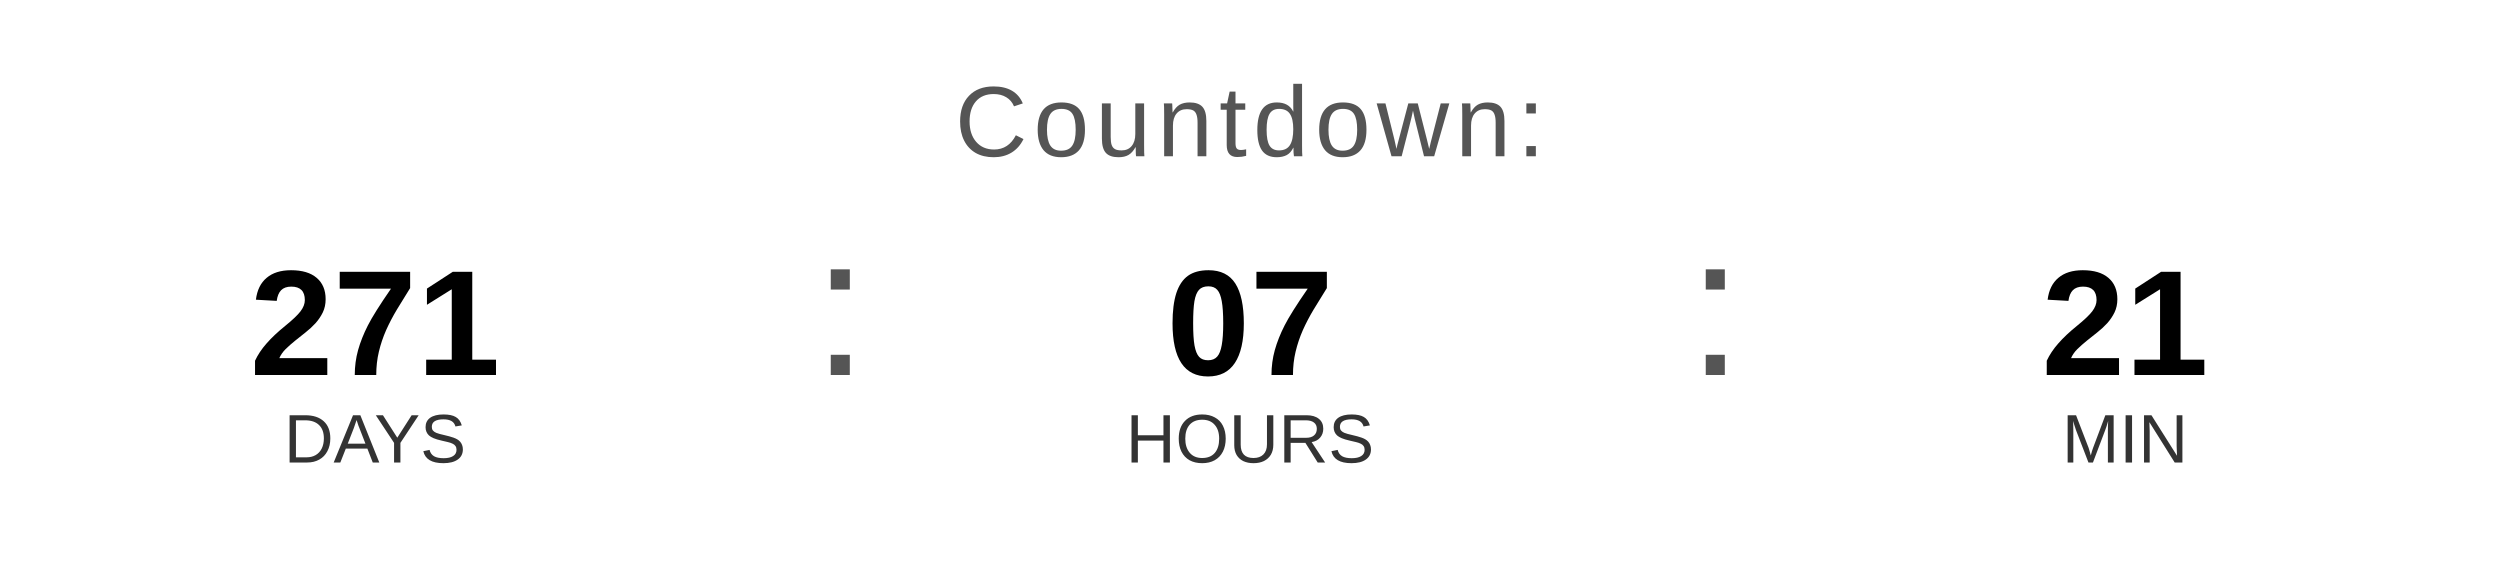
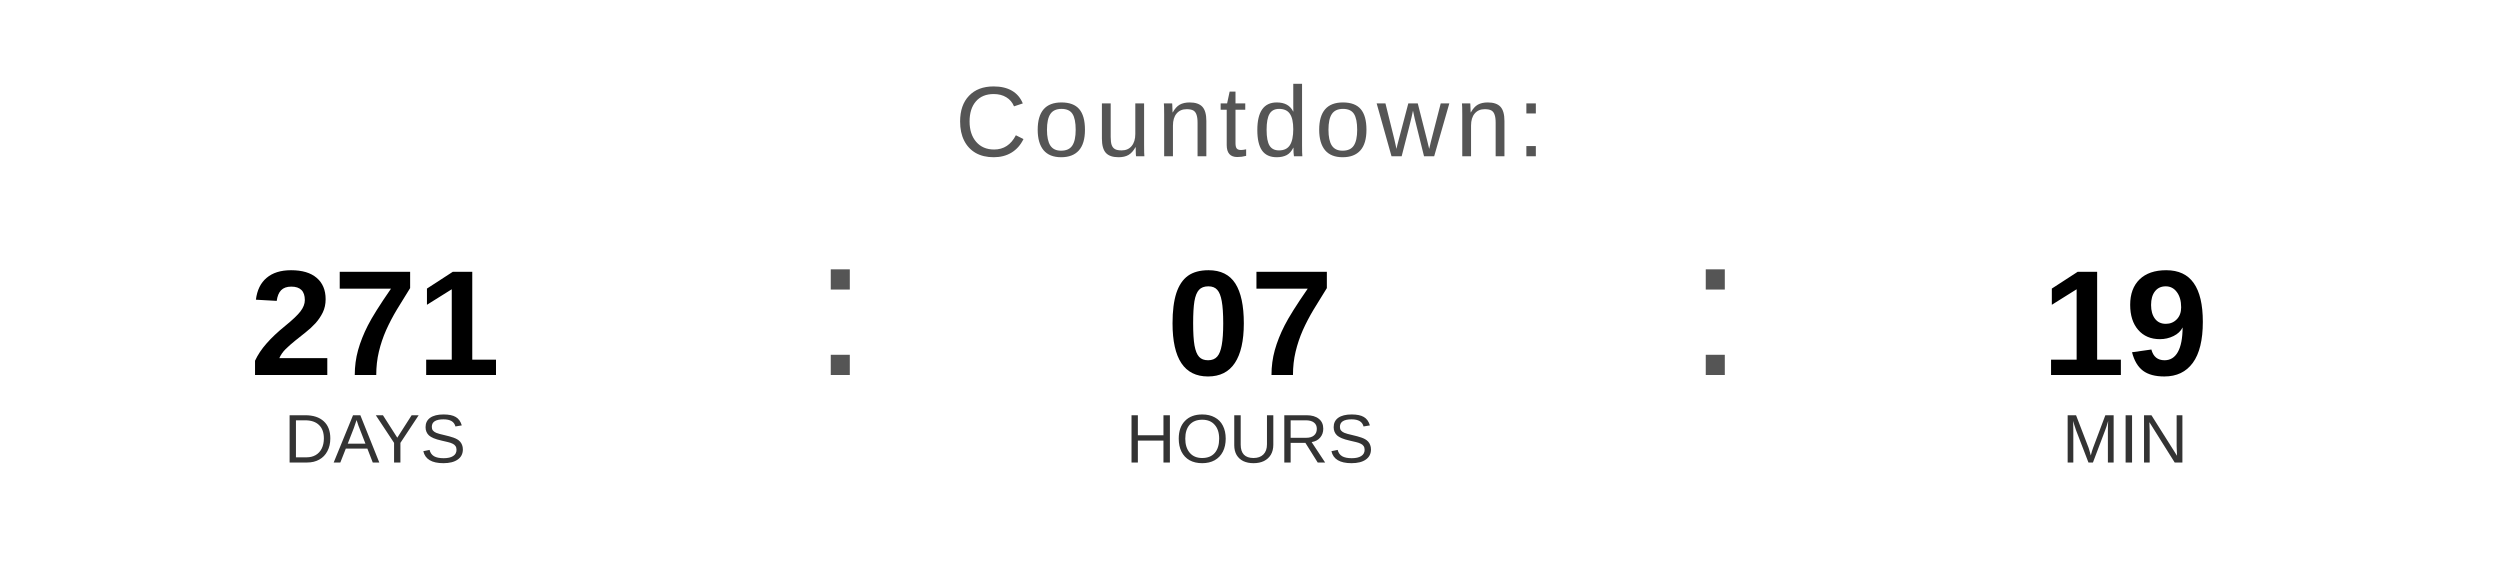
<svg xmlns="http://www.w3.org/2000/svg" width="400" height="90" viewBox="0 0 400 90">
  <text x="200" y="25" font-family="Arial, Helvetica, sans-serif" font-size="16" fill="#555555" text-anchor="middle" letter-spacing="1">
    Countdown:
  </text>
  <text x="60" y="60" font-family="Arial, Helvetica, sans-serif" font-size="24" font-weight="bold" fill="#000000" text-anchor="middle">271</text>
  <text x="60" y="74" font-family="Arial, Helvetica, sans-serif" font-size="11" fill="#333333" text-anchor="middle">DAYS</text>
  <text x="130" y="60" font-family="Arial, sans-serif" font-size="32" fill="#555555">:</text>
  <text x="200" y="60" font-family="Arial, Helvetica, sans-serif" font-size="24" font-weight="bold" fill="#000000" text-anchor="middle">07</text>
  <text x="200" y="74" font-family="Arial, Helvetica, sans-serif" font-size="11" fill="#333333" text-anchor="middle">HOURS</text>
  <text x="270" y="60" font-family="Arial, sans-serif" font-size="32" fill="#555555">:</text>
-   <text x="340" y="60" font-family="Arial, Helvetica, sans-serif" font-size="24" font-weight="bold" fill="#000000" text-anchor="middle">21</text>
+   <text x="340" y="60" font-family="Arial, Helvetica, sans-serif" font-size="24" font-weight="bold" fill="#000000" text-anchor="middle">19</text>
  <text x="340" y="74" font-family="Arial, Helvetica, sans-serif" font-size="11" fill="#333333" text-anchor="middle">MIN</text>
</svg>
